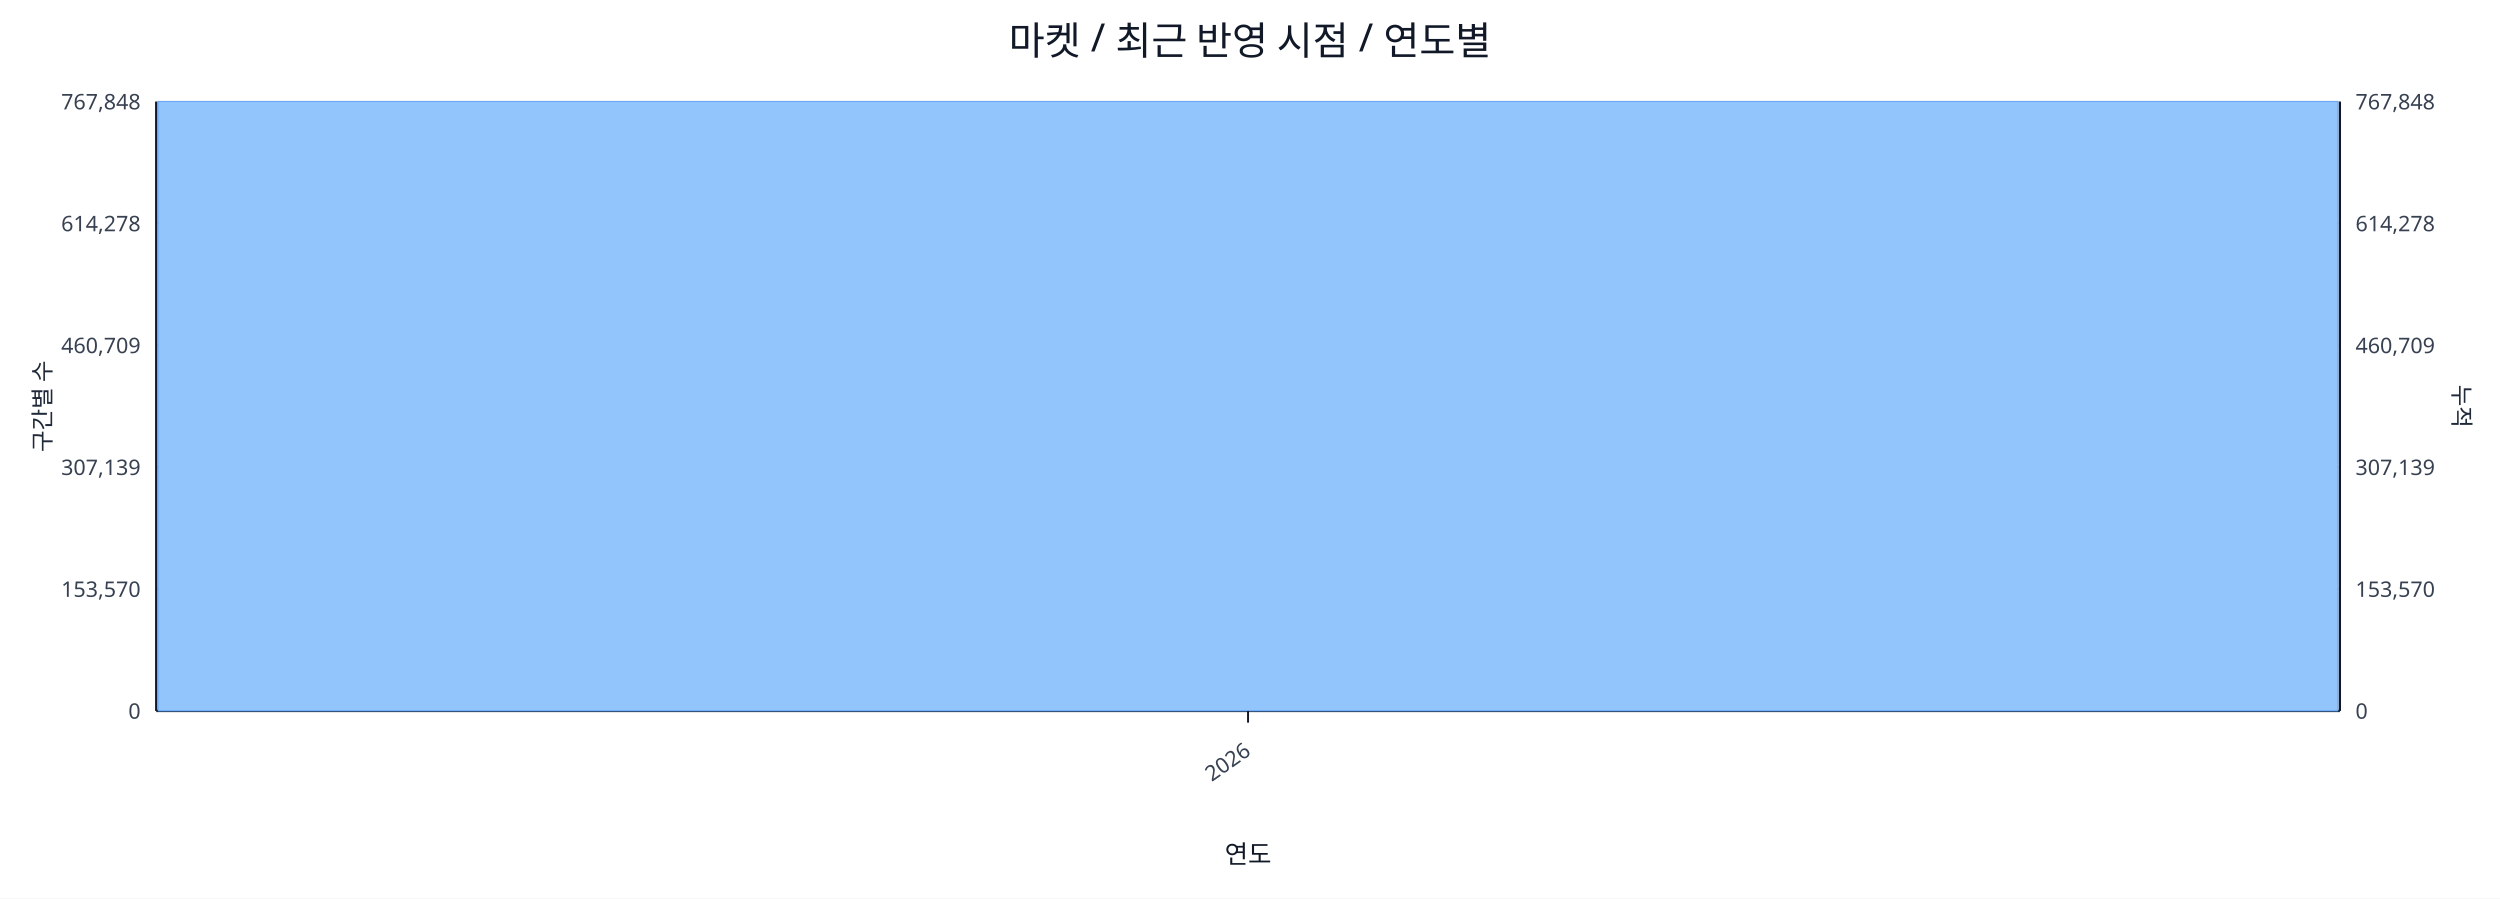
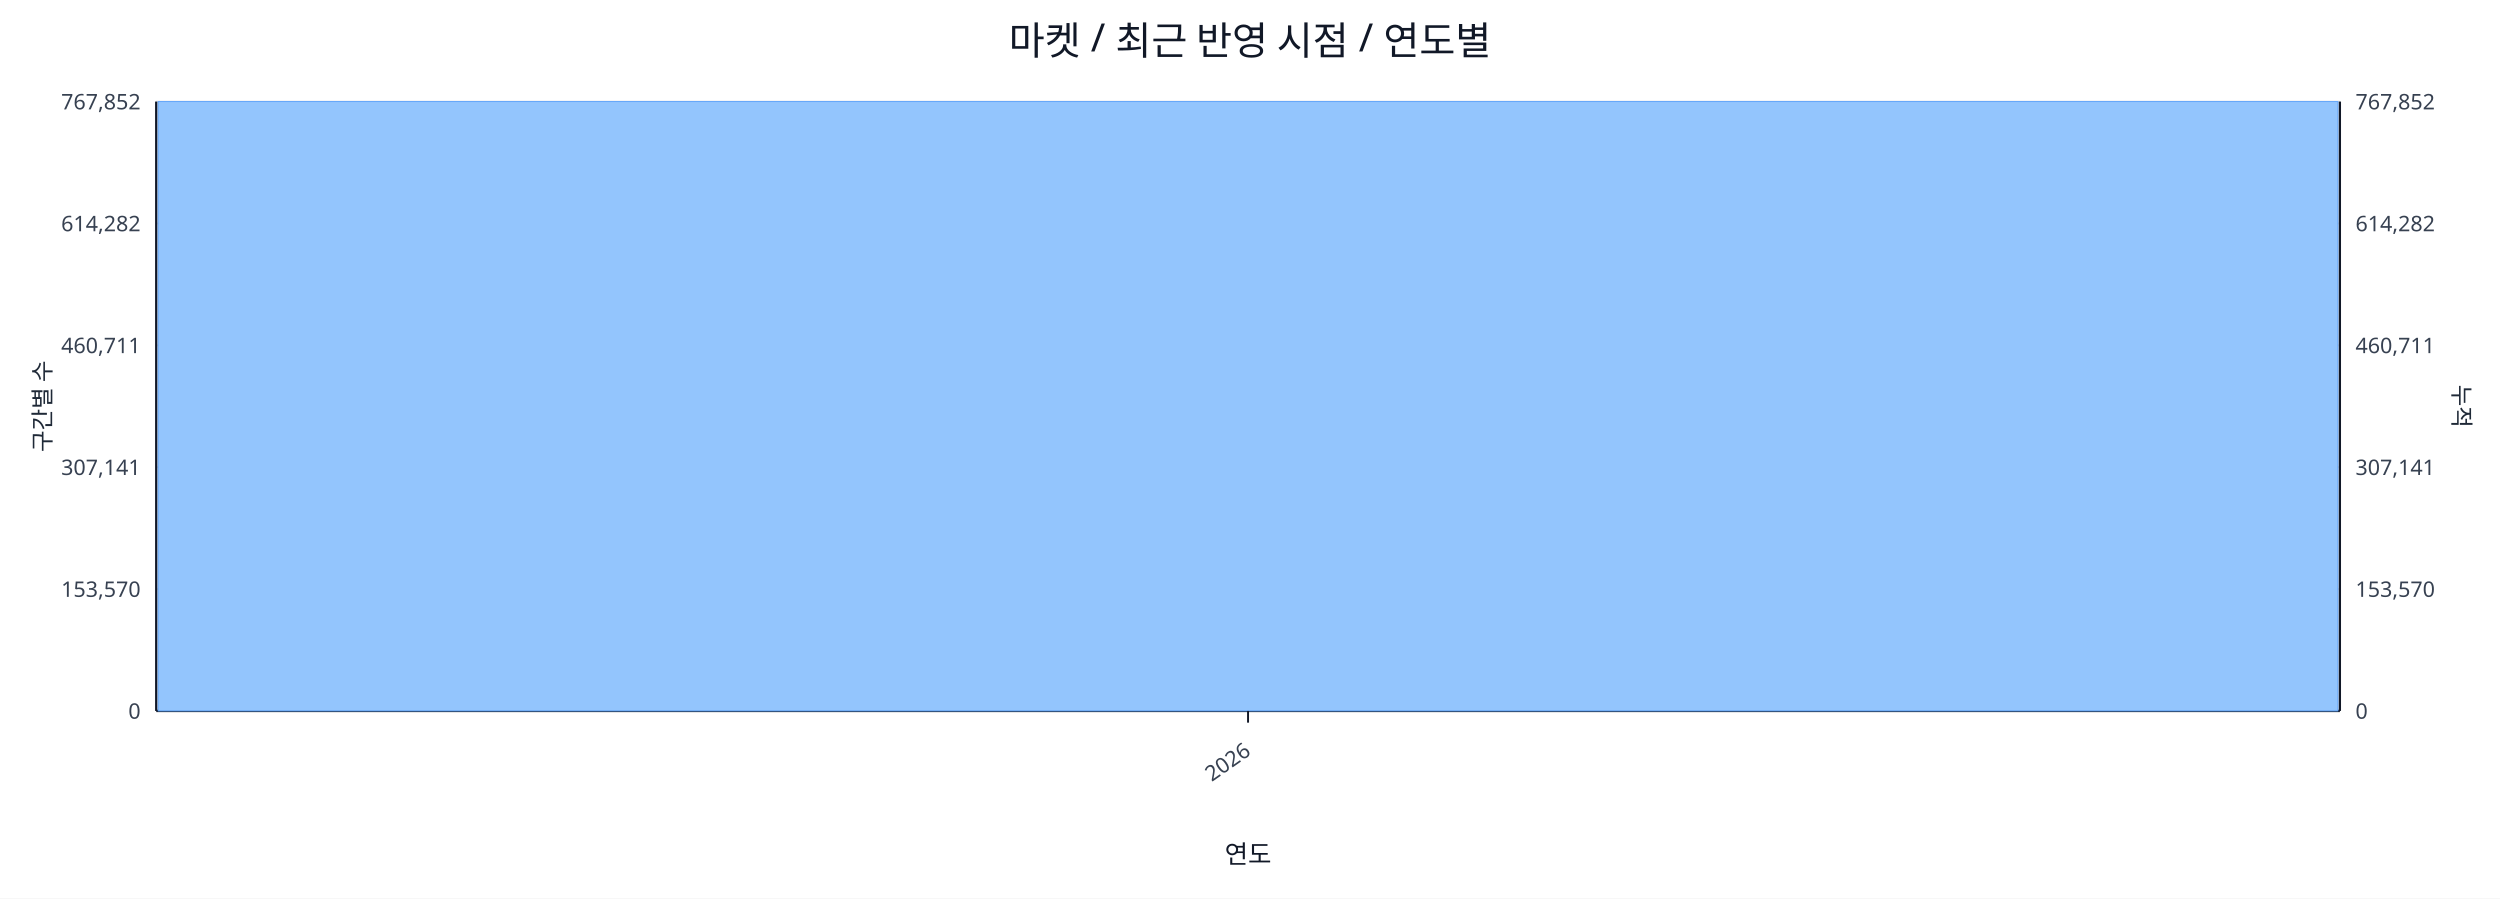
<svg xmlns="http://www.w3.org/2000/svg" width="1280" height="460" viewBox="0 0 1280 460">
  <rect x="0" y="0" width="100%" height="100%" fill="#ffffff" />
  <text x="640.0" y="28" font-size="20" text-anchor="middle" font-family="sans-serif" fill="#111827">마켓 / 최근 반영 시점 / 연도별</text>
  <line x1="80.0" y1="52.0" x2="1198.0" y2="52.0" stroke="#e5e7eb" stroke-width="1" />
-   <text x="72.0" y="56.0" font-size="11" text-anchor="end" font-family="sans-serif" fill="#374151">767,848</text>
-   <text x="1206.0" y="56.0" font-size="11" text-anchor="start" font-family="sans-serif" fill="#374151">767,848</text>
+   <text x="72.0" y="56.0" font-size="11" text-anchor="end" font-family="sans-serif" fill="#374151">767,852</text>
+   <text x="1206.0" y="56.0" font-size="11" text-anchor="start" font-family="sans-serif" fill="#374151">767,852</text>
  <line x1="80.0" y1="114.4" x2="1198.0" y2="114.4" stroke="#e5e7eb" stroke-width="1" />
-   <text x="72.0" y="118.4" font-size="11" text-anchor="end" font-family="sans-serif" fill="#374151">614,278</text>
-   <text x="1206.0" y="118.4" font-size="11" text-anchor="start" font-family="sans-serif" fill="#374151">614,278</text>
+   <text x="72.0" y="118.4" font-size="11" text-anchor="end" font-family="sans-serif" fill="#374151">614,282</text>
+   <text x="1206.0" y="118.4" font-size="11" text-anchor="start" font-family="sans-serif" fill="#374151">614,282</text>
  <line x1="80.0" y1="176.8" x2="1198.0" y2="176.8" stroke="#e5e7eb" stroke-width="1" />
-   <text x="72.0" y="180.8" font-size="11" text-anchor="end" font-family="sans-serif" fill="#374151">460,709</text>
-   <text x="1206.0" y="180.8" font-size="11" text-anchor="start" font-family="sans-serif" fill="#374151">460,709</text>
+   <text x="72.0" y="180.8" font-size="11" text-anchor="end" font-family="sans-serif" fill="#374151">460,711</text>
+   <text x="1206.0" y="180.8" font-size="11" text-anchor="start" font-family="sans-serif" fill="#374151">460,711</text>
  <line x1="80.0" y1="239.2" x2="1198.0" y2="239.2" stroke="#e5e7eb" stroke-width="1" />
-   <text x="72.0" y="243.2" font-size="11" text-anchor="end" font-family="sans-serif" fill="#374151">307,139</text>
-   <text x="1206.0" y="243.2" font-size="11" text-anchor="start" font-family="sans-serif" fill="#374151">307,139</text>
+   <text x="72.0" y="243.2" font-size="11" text-anchor="end" font-family="sans-serif" fill="#374151">307,141</text>
+   <text x="1206.0" y="243.2" font-size="11" text-anchor="start" font-family="sans-serif" fill="#374151">307,141</text>
  <line x1="80.0" y1="301.6" x2="1198.0" y2="301.6" stroke="#e5e7eb" stroke-width="1" />
  <text x="72.0" y="305.6" font-size="11" text-anchor="end" font-family="sans-serif" fill="#374151">153,570</text>
  <text x="1206.0" y="305.6" font-size="11" text-anchor="start" font-family="sans-serif" fill="#374151">153,570</text>
  <line x1="80.0" y1="364.0" x2="1198.0" y2="364.0" stroke="#e5e7eb" stroke-width="1" />
  <text x="72.0" y="368.0" font-size="11" text-anchor="end" font-family="sans-serif" fill="#374151">0</text>
  <text x="1206.0" y="368.0" font-size="11" text-anchor="start" font-family="sans-serif" fill="#374151">0</text>
  <line x1="80.0" y1="364.0" x2="1198.0" y2="364.0" stroke="#111827" stroke-width="1.2" />
  <line x1="80.0" y1="52.0" x2="80.0" y2="364.0" stroke="#111827" stroke-width="1.2" />
  <line x1="1198.0" y1="52.0" x2="1198.0" y2="364.0" stroke="#111827" stroke-width="1.2" />
  <rect x="81.0" y="52.0" width="1116.0" height="312.0" fill="#93c5fd" stroke="#60a5fa" stroke-width="0.5" />
  <polyline fill="none" stroke="#ef4444" stroke-width="2" points="639.0,52.0" />
  <line x1="639.0" y1="364.0" x2="639.0" y2="370.0" stroke="#111827" stroke-width="1" />
  <text x="641.0" y="386.0" font-size="11" text-anchor="end" transform="rotate(-35 641.0 386.0)" font-family="sans-serif" fill="#374151">2026</text>
  <text x="26" y="208.0" font-size="12" transform="rotate(-90 26 208.0)" text-anchor="middle" font-family="sans-serif" fill="#1f2937">구간별 수</text>
  <text x="1256.0" y="208.0" font-size="12" transform="rotate(90 1256.0 208.0)" text-anchor="middle" font-family="sans-serif" fill="#1f2937">누적</text>
  <text x="639.0" y="442.0" font-size="13" text-anchor="middle" font-family="sans-serif" fill="#111827">연도</text>
</svg>
